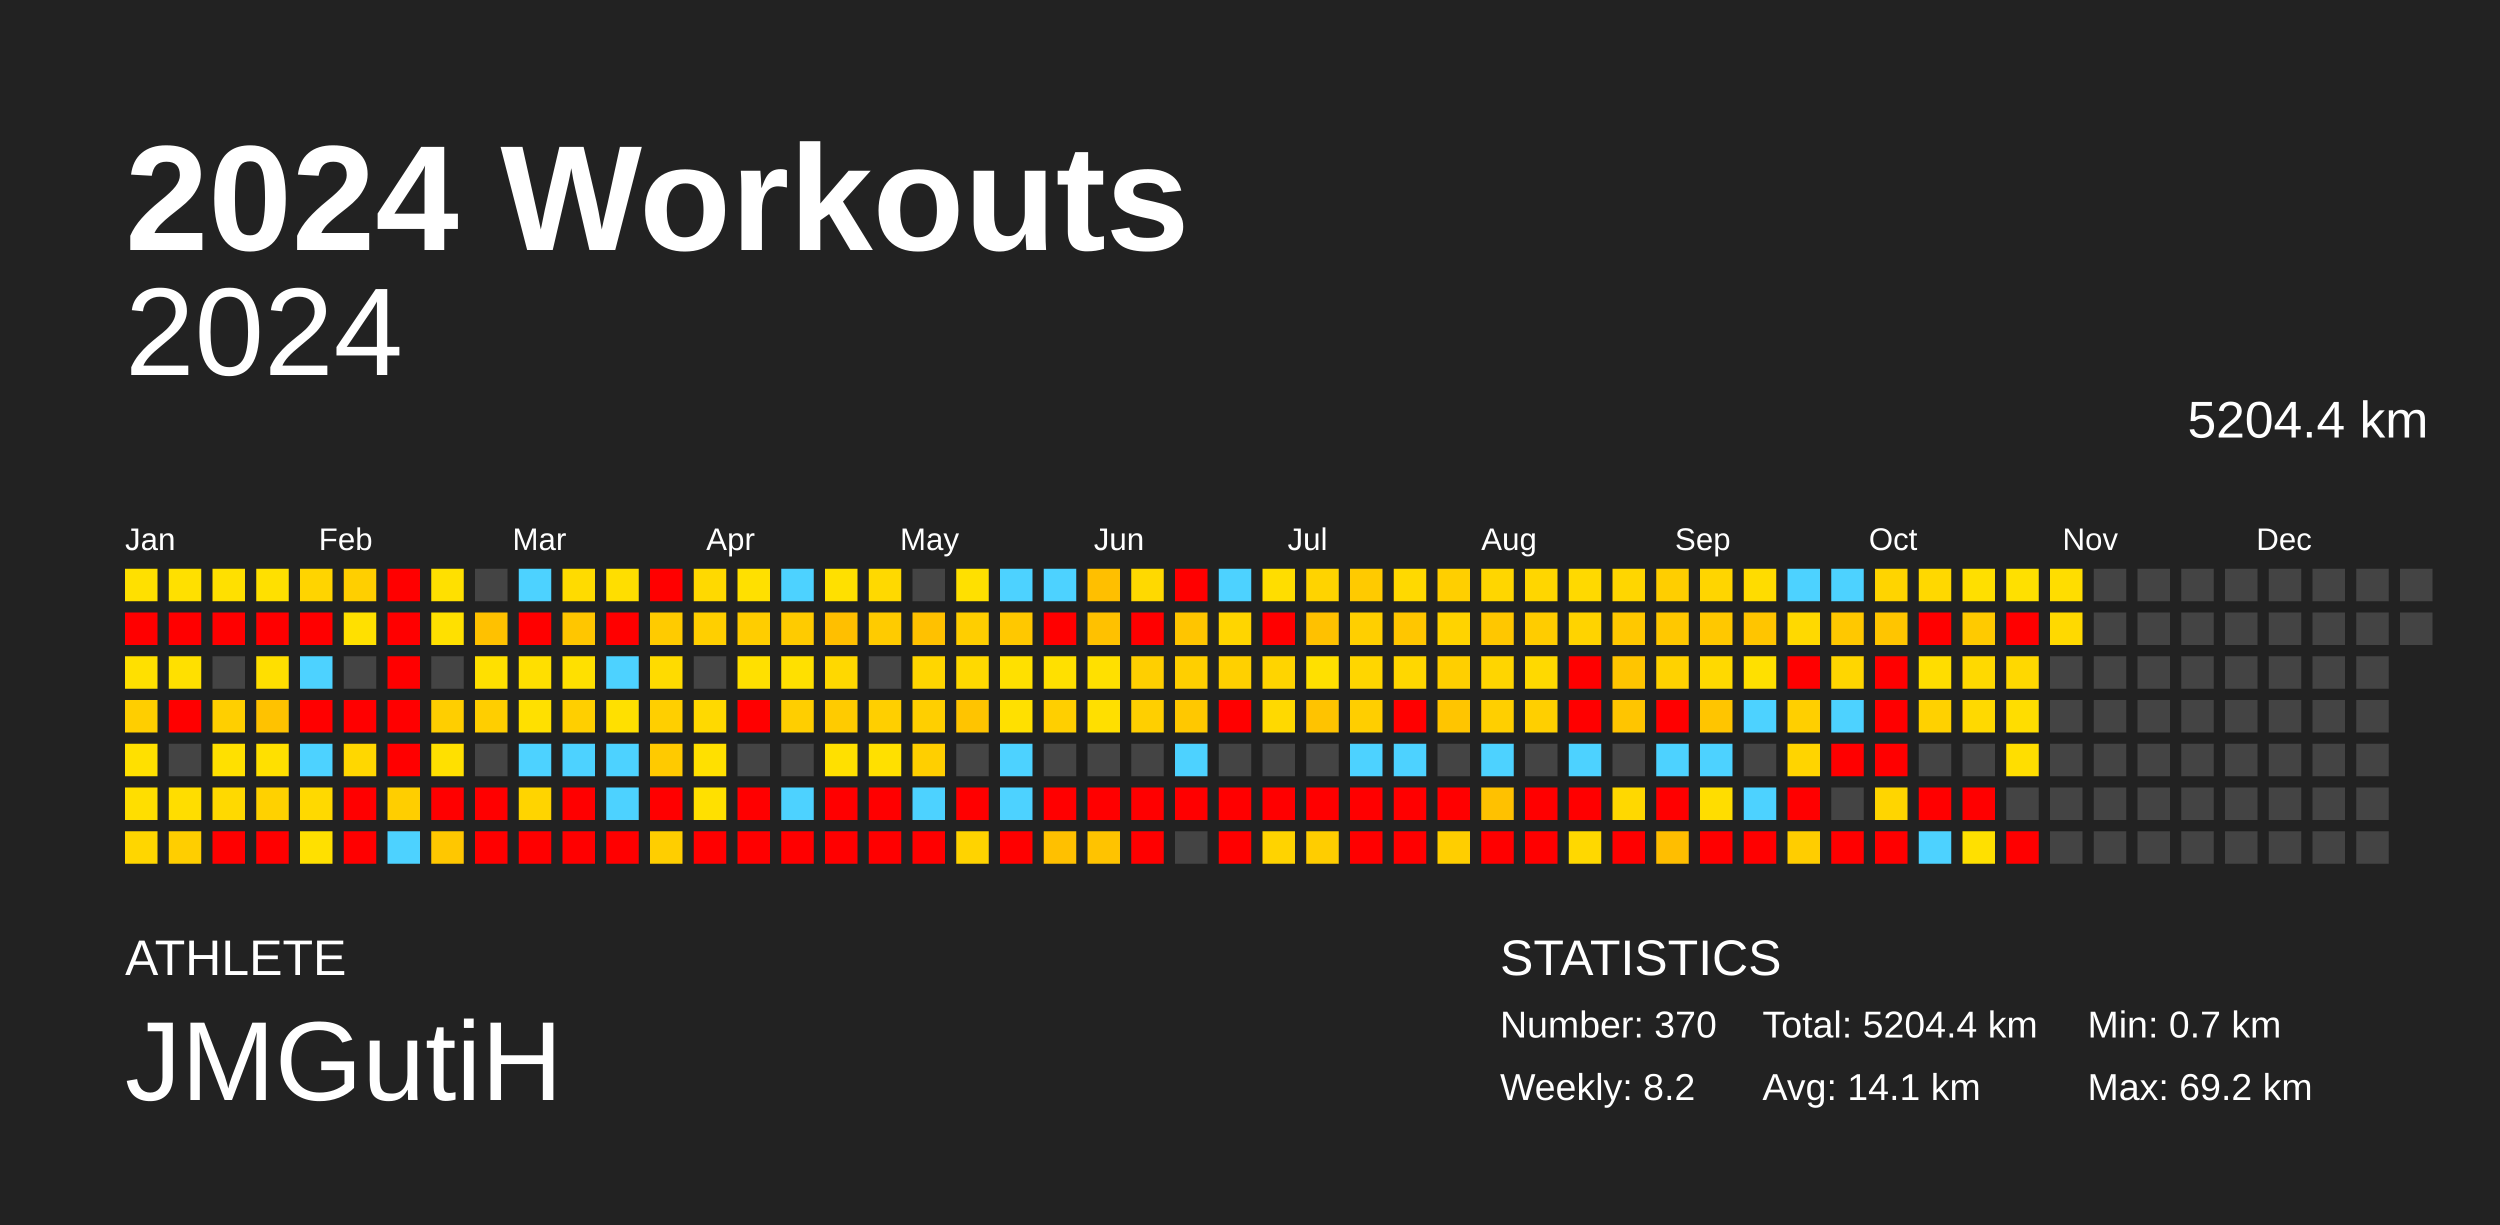
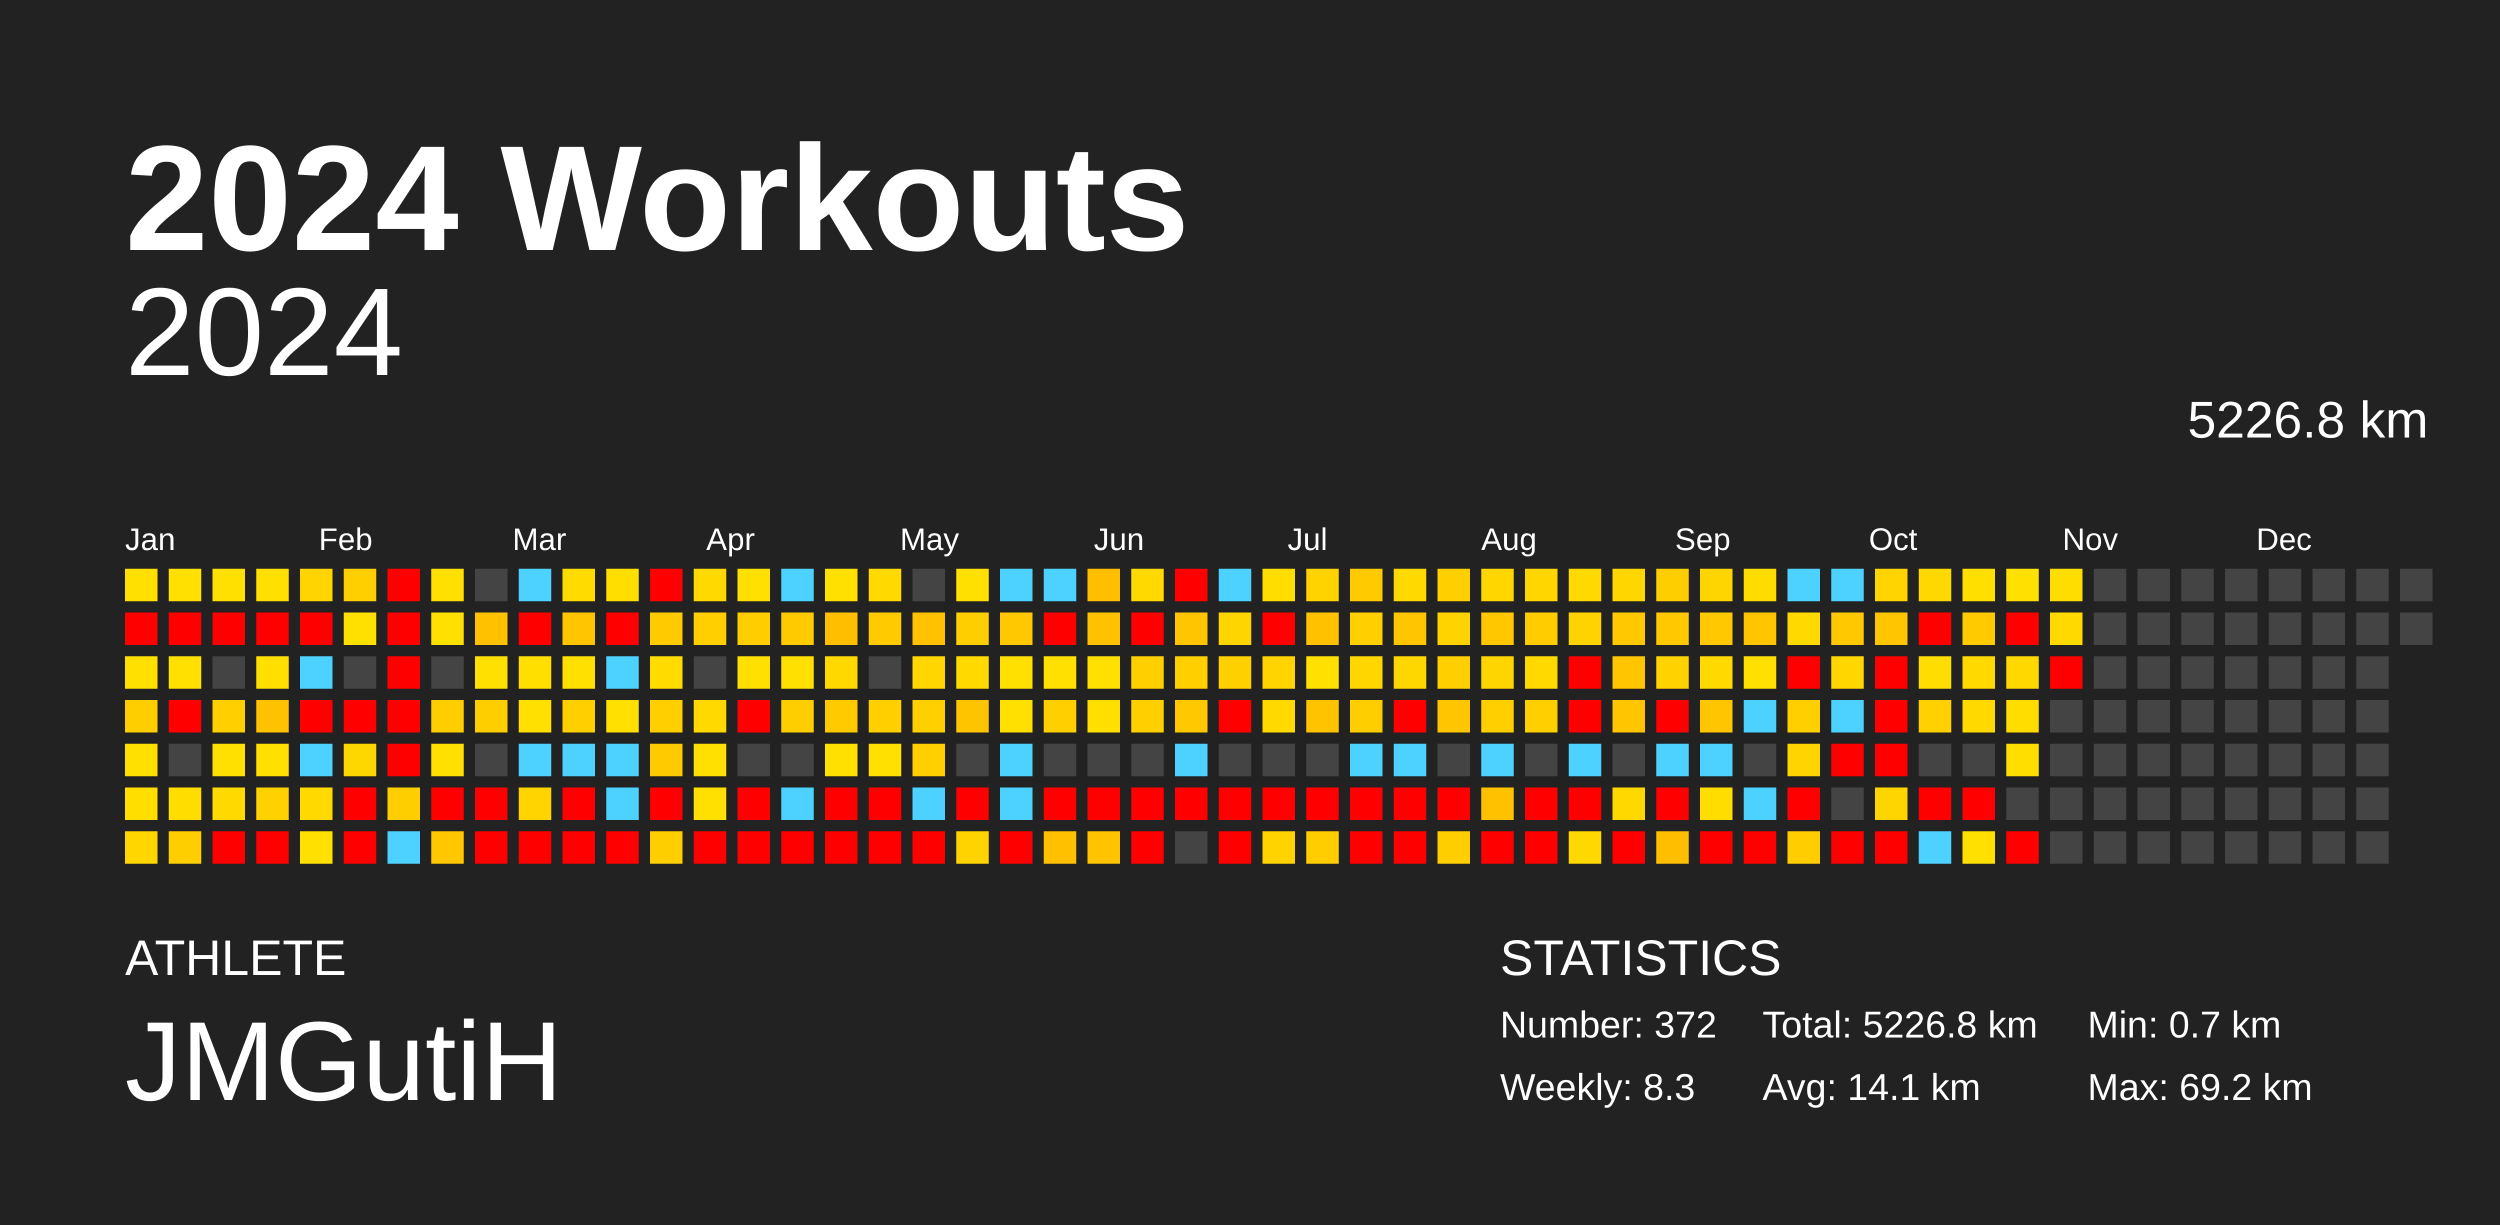
<svg xmlns="http://www.w3.org/2000/svg" baseProfile="full" height="98mm" version="1.1" viewBox="0,0,200,98" width="200mm">
  <defs />
  <rect fill="#222222" height="98" width="200" x="0" y="0" />
  <text fill="#FFFFFF" style="font-size:12px; font-family:Arial; font-weight:bold;" x="10" y="20">2024 Workouts</text>
  <text fill="#FFFFFF" style="font-size:4px; font-family:Arial" x="10" y="78">ATHLETE</text>
  <text fill="#FFFFFF" style="font-size:9px; font-family:Arial" x="10" y="88">JMGutiH</text>
  <text fill="#FFFFFF" style="font-size:4px; font-family:Arial" x="120" y="78">STATISTICS</text>
-   <text fill="#FFFFFF" style="font-size:3px; font-family:Arial" x="120" y="83">Number: 370</text>
-   <text fill="#FFFFFF" style="font-size:3px; font-family:Arial" x="120" y="88">Weekly: 8.2</text>
-   <text fill="#FFFFFF" style="font-size:3px; font-family:Arial" x="141" y="83">Total: 5204.4 km</text>
+   <text fill="#FFFFFF" style="font-size:3px; font-family:Arial" x="120" y="83">Number: 372</text>
+   <text fill="#FFFFFF" style="font-size:3px; font-family:Arial" x="120" y="88">Weekly: 8.3</text>
+   <text fill="#FFFFFF" style="font-size:3px; font-family:Arial" x="141" y="83">Total: 5226.8 km</text>
  <text fill="#FFFFFF" style="font-size:3px; font-family:Arial" x="141" y="88">Avg: 14.1 km</text>
  <text fill="#FFFFFF" style="font-size:3px; font-family:Arial" x="167" y="83">Min: 0.7 km</text>
  <text fill="#FFFFFF" style="font-size:3px; font-family:Arial" x="167" y="88">Max: 69.2 km</text>
  <text alignment-baseline="hanging" fill="#FFFFFF" style="font-size:10.0px; font-family:Arial;" x="10" y="30">2024</text>
-   <text alignment-baseline="hanging" fill="#FFFFFF" style="font-size:4.125px; font-family:Arial;" x="175" y="35">5204.4 km</text>
+   <text alignment-baseline="hanging" fill="#FFFFFF" style="font-size:4.125px; font-family:Arial;" x="175" y="35">5226.8 km</text>
  <text fill="#FFFFFF" style="font-size:2.5px; font-family:Arial" x="10.0" y="44">Jan</text>
  <text fill="#FFFFFF" style="font-size:2.5px; font-family:Arial" x="25.5" y="44">Feb</text>
  <text fill="#FFFFFF" style="font-size:2.5px; font-family:Arial" x="41.0" y="44">Mar</text>
  <text fill="#FFFFFF" style="font-size:2.5px; font-family:Arial" x="56.5" y="44">Apr</text>
  <text fill="#FFFFFF" style="font-size:2.5px; font-family:Arial" x="72.0" y="44">May</text>
  <text fill="#FFFFFF" style="font-size:2.5px; font-family:Arial" x="87.5" y="44">Jun</text>
  <text fill="#FFFFFF" style="font-size:2.5px; font-family:Arial" x="103.0" y="44">Jul</text>
  <text fill="#FFFFFF" style="font-size:2.5px; font-family:Arial" x="118.5" y="44">Aug</text>
  <text fill="#FFFFFF" style="font-size:2.5px; font-family:Arial" x="134.0" y="44">Sep</text>
  <text fill="#FFFFFF" style="font-size:2.5px; font-family:Arial" x="149.5" y="44">Oct</text>
  <text fill="#FFFFFF" style="font-size:2.5px; font-family:Arial" x="165.0" y="44">Nov</text>
  <text fill="#FFFFFF" style="font-size:2.5px; font-family:Arial" x="180.5" y="44">Dec</text>
  <rect fill="#ffe000" height="2.6" width="2.6" x="10.0" y="45.5" />
  <rect fill="red" height="2.6" width="2.6" x="10.0" y="49.0" />
  <rect fill="#ffe000" height="2.6" width="2.6" x="10.0" y="52.5" />
  <rect fill="#ffce00" height="2.6" width="2.6" x="10.0" y="56.0" />
  <rect fill="#ffe000" height="2.6" width="2.6" x="10.0" y="59.5" />
  <rect fill="#ffde00" height="2.6" width="2.6" x="10.0" y="63.0" />
  <rect fill="#ffd600" height="2.6" width="2.6" x="10.0" y="66.5" />
  <rect fill="#ffe000" height="2.6" width="2.6" x="13.5" y="45.5" />
  <rect fill="red" height="2.6" width="2.6" x="13.5" y="49.0" />
  <rect fill="#ffe000" height="2.6" width="2.6" x="13.5" y="52.5" />
  <rect fill="red" height="2.6" width="2.6" x="13.5" y="56.0" />
  <rect fill="#444444" height="2.6" width="2.6" x="13.5" y="59.5" />
  <rect fill="#ffdd00" height="2.6" width="2.6" x="13.5" y="63.0" />
  <rect fill="#ffce00" height="2.6" width="2.6" x="13.5" y="66.5" />
  <rect fill="#ffe000" height="2.6" width="2.6" x="17.0" y="45.5" />
  <rect fill="red" height="2.6" width="2.6" x="17.0" y="49.0" />
  <rect fill="#444444" height="2.6" width="2.6" x="17.0" y="52.5" />
  <rect fill="#ffcf00" height="2.6" width="2.6" x="17.0" y="56.0" />
  <rect fill="#ffe000" height="2.6" width="2.6" x="17.0" y="59.5" />
  <rect fill="#ffd900" height="2.6" width="2.6" x="17.0" y="63.0" />
  <rect fill="red" height="2.6" width="2.6" x="17.0" y="66.5" />
  <rect fill="#ffe000" height="2.6" width="2.6" x="20.5" y="45.5" />
  <rect fill="red" height="2.6" width="2.6" x="20.5" y="49.0" />
  <rect fill="#ffdf00" height="2.6" width="2.6" x="20.5" y="52.5" />
  <rect fill="#ffc200" height="2.6" width="2.6" x="20.5" y="56.0" />
  <rect fill="#ffe000" height="2.6" width="2.6" x="20.5" y="59.5" />
  <rect fill="#ffd100" height="2.6" width="2.6" x="20.5" y="63.0" />
  <rect fill="red" height="2.6" width="2.6" x="20.5" y="66.5" />
  <rect fill="#ffd400" height="2.6" width="2.6" x="24.0" y="45.5" />
  <rect fill="red" height="2.6" width="2.6" x="24.0" y="49.0" />
  <rect fill="#4dd2ff" height="2.6" width="2.6" x="24.0" y="52.5" />
  <rect fill="red" height="2.6" width="2.6" x="24.0" y="56.0" />
  <rect fill="#4dd2ff" height="2.6" width="2.6" x="24.0" y="59.5" />
  <rect fill="#ffd900" height="2.6" width="2.6" x="24.0" y="63.0" />
  <rect fill="#ffe000" height="2.6" width="2.6" x="24.0" y="66.5" />
  <rect fill="#ffcf00" height="2.6" width="2.6" x="27.5" y="45.5" />
  <rect fill="#ffe000" height="2.6" width="2.6" x="27.5" y="49.0" />
  <rect fill="#444444" height="2.6" width="2.6" x="27.5" y="52.5" />
  <rect fill="red" height="2.6" width="2.6" x="27.5" y="56.0" />
  <rect fill="#ffd700" height="2.6" width="2.6" x="27.5" y="59.5" />
  <rect fill="red" height="2.6" width="2.6" x="27.5" y="63.0" />
  <rect fill="red" height="2.6" width="2.6" x="27.5" y="66.5" />
  <rect fill="red" height="2.6" width="2.6" x="31.0" y="45.5" />
  <rect fill="red" height="2.6" width="2.6" x="31.0" y="49.0" />
  <rect fill="red" height="2.6" width="2.6" x="31.0" y="52.5" />
  <rect fill="red" height="2.6" width="2.6" x="31.0" y="56.0" />
  <rect fill="red" height="2.6" width="2.6" x="31.0" y="59.5" />
  <rect fill="#ffce00" height="2.6" width="2.6" x="31.0" y="63.0" />
  <rect fill="#4dd2ff" height="2.6" width="2.6" x="31.0" y="66.5" />
  <rect fill="#ffe000" height="2.6" width="2.6" x="34.5" y="45.5" />
  <rect fill="#ffe000" height="2.6" width="2.6" x="34.5" y="49.0" />
  <rect fill="#444444" height="2.6" width="2.6" x="34.5" y="52.5" />
  <rect fill="#ffce00" height="2.6" width="2.6" x="34.5" y="56.0" />
  <rect fill="#ffe000" height="2.6" width="2.6" x="34.5" y="59.5" />
  <rect fill="red" height="2.6" width="2.6" x="34.5" y="63.0" />
  <rect fill="#ffc700" height="2.6" width="2.6" x="34.5" y="66.5" />
  <rect fill="#444444" height="2.6" width="2.6" x="38.0" y="45.5" />
  <rect fill="#ffc100" height="2.6" width="2.6" x="38.0" y="49.0" />
  <rect fill="#ffe000" height="2.6" width="2.6" x="38.0" y="52.5" />
  <rect fill="#ffce00" height="2.6" width="2.6" x="38.0" y="56.0" />
  <rect fill="#444444" height="2.6" width="2.6" x="38.0" y="59.5" />
  <rect fill="red" height="2.6" width="2.6" x="38.0" y="63.0" />
  <rect fill="red" height="2.6" width="2.6" x="38.0" y="66.5" />
  <rect fill="#4dd2ff" height="2.6" width="2.6" x="41.5" y="45.5" />
  <rect fill="red" height="2.6" width="2.6" x="41.5" y="49.0" />
  <rect fill="#ffdf00" height="2.6" width="2.6" x="41.5" y="52.5" />
  <rect fill="#ffe000" height="2.6" width="2.6" x="41.5" y="56.0" />
  <rect fill="#4dd2ff" height="2.6" width="2.6" x="41.5" y="59.5" />
  <rect fill="#ffd400" height="2.6" width="2.6" x="41.5" y="63.0" />
  <rect fill="red" height="2.6" width="2.6" x="41.5" y="66.5" />
  <rect fill="#ffdb00" height="2.6" width="2.6" x="45.0" y="45.5" />
  <rect fill="#ffc600" height="2.6" width="2.6" x="45.0" y="49.0" />
  <rect fill="#ffe000" height="2.6" width="2.6" x="45.0" y="52.5" />
  <rect fill="#ffcf00" height="2.6" width="2.6" x="45.0" y="56.0" />
  <rect fill="#4dd2ff" height="2.6" width="2.6" x="45.0" y="59.5" />
  <rect fill="red" height="2.6" width="2.6" x="45.0" y="63.0" />
  <rect fill="red" height="2.6" width="2.6" x="45.0" y="66.5" />
  <rect fill="#ffde00" height="2.6" width="2.6" x="48.5" y="45.5" />
  <rect fill="red" height="2.6" width="2.6" x="48.5" y="49.0" />
  <rect fill="#4dd2ff" height="2.6" width="2.6" x="48.5" y="52.5" />
  <rect fill="#ffe000" height="2.6" width="2.6" x="48.5" y="56.0" />
  <rect fill="#4dd2ff" height="2.6" width="2.6" x="48.5" y="59.5" />
  <rect fill="#4dd2ff" height="2.6" width="2.6" x="48.5" y="63.0" />
  <rect fill="red" height="2.6" width="2.6" x="48.5" y="66.5" />
  <rect fill="red" height="2.6" width="2.6" x="52.0" y="45.5" />
  <rect fill="#ffcb00" height="2.6" width="2.6" x="52.0" y="49.0" />
  <rect fill="#ffdb00" height="2.6" width="2.6" x="52.0" y="52.5" />
  <rect fill="#ffcf00" height="2.6" width="2.6" x="52.0" y="56.0" />
  <rect fill="#ffca00" height="2.6" width="2.6" x="52.0" y="59.5" />
  <rect fill="red" height="2.6" width="2.6" x="52.0" y="63.0" />
  <rect fill="#ffce00" height="2.6" width="2.6" x="52.0" y="66.5" />
  <rect fill="#ffd900" height="2.6" width="2.6" x="55.5" y="45.5" />
  <rect fill="#ffcf00" height="2.6" width="2.6" x="55.5" y="49.0" />
  <rect fill="#444444" height="2.6" width="2.6" x="55.5" y="52.5" />
  <rect fill="#ffd900" height="2.6" width="2.6" x="55.5" y="56.0" />
  <rect fill="#ffe000" height="2.6" width="2.6" x="55.5" y="59.5" />
  <rect fill="#ffe000" height="2.6" width="2.6" x="55.5" y="63.0" />
  <rect fill="red" height="2.6" width="2.6" x="55.5" y="66.5" />
  <rect fill="#ffe000" height="2.6" width="2.6" x="59.0" y="45.5" />
  <rect fill="#ffcd00" height="2.6" width="2.6" x="59.0" y="49.0" />
  <rect fill="#ffe000" height="2.6" width="2.6" x="59.0" y="52.5" />
  <rect fill="red" height="2.6" width="2.6" x="59.0" y="56.0" />
  <rect fill="#444444" height="2.6" width="2.6" x="59.0" y="59.5" />
  <rect fill="red" height="2.6" width="2.6" x="59.0" y="63.0" />
  <rect fill="red" height="2.6" width="2.6" x="59.0" y="66.5" />
  <rect fill="#4dd2ff" height="2.6" width="2.6" x="62.5" y="45.5" />
  <rect fill="#ffcb00" height="2.6" width="2.6" x="62.5" y="49.0" />
  <rect fill="#ffe000" height="2.6" width="2.6" x="62.5" y="52.5" />
  <rect fill="#ffce00" height="2.6" width="2.6" x="62.5" y="56.0" />
  <rect fill="#444444" height="2.6" width="2.6" x="62.5" y="59.5" />
  <rect fill="#4dd2ff" height="2.6" width="2.6" x="62.5" y="63.0" />
  <rect fill="red" height="2.6" width="2.6" x="62.5" y="66.5" />
  <rect fill="#ffe000" height="2.6" width="2.6" x="66.0" y="45.5" />
  <rect fill="#ffbf00" height="2.6" width="2.6" x="66.0" y="49.0" />
  <rect fill="#ffd800" height="2.6" width="2.6" x="66.0" y="52.5" />
  <rect fill="#ffcb00" height="2.6" width="2.6" x="66.0" y="56.0" />
  <rect fill="#ffe000" height="2.6" width="2.6" x="66.0" y="59.5" />
  <rect fill="red" height="2.6" width="2.6" x="66.0" y="63.0" />
  <rect fill="red" height="2.6" width="2.6" x="66.0" y="66.5" />
  <rect fill="#ffd900" height="2.6" width="2.6" x="69.5" y="45.5" />
  <rect fill="#ffcb00" height="2.6" width="2.6" x="69.5" y="49.0" />
  <rect fill="#444444" height="2.6" width="2.6" x="69.5" y="52.5" />
  <rect fill="#ffcf00" height="2.6" width="2.6" x="69.5" y="56.0" />
  <rect fill="#ffe000" height="2.6" width="2.6" x="69.5" y="59.5" />
  <rect fill="red" height="2.6" width="2.6" x="69.5" y="63.0" />
  <rect fill="red" height="2.6" width="2.6" x="69.5" y="66.5" />
  <rect fill="#444444" height="2.6" width="2.6" x="73.0" y="45.5" />
  <rect fill="#ffc100" height="2.6" width="2.6" x="73.0" y="49.0" />
  <rect fill="#ffd600" height="2.6" width="2.6" x="73.0" y="52.5" />
  <rect fill="#ffcf00" height="2.6" width="2.6" x="73.0" y="56.0" />
  <rect fill="#ffcf00" height="2.6" width="2.6" x="73.0" y="59.5" />
  <rect fill="#4dd2ff" height="2.6" width="2.6" x="73.0" y="63.0" />
  <rect fill="red" height="2.6" width="2.6" x="73.0" y="66.5" />
  <rect fill="#ffe000" height="2.6" width="2.6" x="76.5" y="45.5" />
  <rect fill="#ffce00" height="2.6" width="2.6" x="76.5" y="49.0" />
  <rect fill="#ffd900" height="2.6" width="2.6" x="76.5" y="52.5" />
  <rect fill="#ffc400" height="2.6" width="2.6" x="76.5" y="56.0" />
  <rect fill="#444444" height="2.6" width="2.6" x="76.5" y="59.5" />
  <rect fill="red" height="2.6" width="2.6" x="76.5" y="63.0" />
  <rect fill="#ffd300" height="2.6" width="2.6" x="76.5" y="66.5" />
  <rect fill="#4dd2ff" height="2.6" width="2.6" x="80.0" y="45.5" />
  <rect fill="#ffc800" height="2.6" width="2.6" x="80.0" y="49.0" />
  <rect fill="#ffe000" height="2.6" width="2.6" x="80.0" y="52.5" />
  <rect fill="#ffe000" height="2.6" width="2.6" x="80.0" y="56.0" />
  <rect fill="#4dd2ff" height="2.6" width="2.6" x="80.0" y="59.5" />
  <rect fill="#4dd2ff" height="2.6" width="2.6" x="80.0" y="63.0" />
  <rect fill="red" height="2.6" width="2.6" x="80.0" y="66.5" />
  <rect fill="#4dd2ff" height="2.6" width="2.6" x="83.5" y="45.5" />
  <rect fill="red" height="2.6" width="2.6" x="83.5" y="49.0" />
  <rect fill="#ffe000" height="2.6" width="2.6" x="83.5" y="52.5" />
  <rect fill="#ffcf00" height="2.6" width="2.6" x="83.5" y="56.0" />
  <rect fill="#444444" height="2.6" width="2.6" x="83.5" y="59.5" />
  <rect fill="red" height="2.6" width="2.6" x="83.5" y="63.0" />
  <rect fill="#ffc000" height="2.6" width="2.6" x="83.5" y="66.5" />
  <rect fill="#ffbf00" height="2.6" width="2.6" x="87.0" y="45.5" />
  <rect fill="#ffc100" height="2.6" width="2.6" x="87.0" y="49.0" />
  <rect fill="#ffe000" height="2.6" width="2.6" x="87.0" y="52.5" />
  <rect fill="#ffdf00" height="2.6" width="2.6" x="87.0" y="56.0" />
  <rect fill="#444444" height="2.6" width="2.6" x="87.0" y="59.5" />
  <rect fill="red" height="2.6" width="2.6" x="87.0" y="63.0" />
  <rect fill="#ffc300" height="2.6" width="2.6" x="87.0" y="66.5" />
  <rect fill="#ffd900" height="2.6" width="2.6" x="90.5" y="45.5" />
  <rect fill="red" height="2.6" width="2.6" x="90.5" y="49.0" />
  <rect fill="#ffcf00" height="2.6" width="2.6" x="90.5" y="52.5" />
  <rect fill="#ffcf00" height="2.6" width="2.6" x="90.5" y="56.0" />
  <rect fill="#444444" height="2.6" width="2.6" x="90.5" y="59.5" />
  <rect fill="red" height="2.6" width="2.6" x="90.5" y="63.0" />
  <rect fill="red" height="2.6" width="2.6" x="90.5" y="66.5" />
  <rect fill="red" height="2.6" width="2.6" x="94.0" y="45.5" />
  <rect fill="#ffc500" height="2.6" width="2.6" x="94.0" y="49.0" />
  <rect fill="#ffcf00" height="2.6" width="2.6" x="94.0" y="52.5" />
  <rect fill="#ffc800" height="2.6" width="2.6" x="94.0" y="56.0" />
  <rect fill="#4dd2ff" height="2.6" width="2.6" x="94.0" y="59.5" />
  <rect fill="red" height="2.6" width="2.6" x="94.0" y="63.0" />
  <rect fill="#444444" height="2.6" width="2.6" x="94.0" y="66.5" />
  <rect fill="#4dd2ff" height="2.6" width="2.6" x="97.5" y="45.5" />
  <rect fill="#ffd500" height="2.6" width="2.6" x="97.5" y="49.0" />
  <rect fill="#ffd000" height="2.6" width="2.6" x="97.5" y="52.5" />
  <rect fill="red" height="2.6" width="2.6" x="97.5" y="56.0" />
  <rect fill="#444444" height="2.6" width="2.6" x="97.5" y="59.5" />
  <rect fill="red" height="2.6" width="2.6" x="97.5" y="63.0" />
  <rect fill="red" height="2.6" width="2.6" x="97.5" y="66.5" />
  <rect fill="#ffdd00" height="2.6" width="2.6" x="101.0" y="45.5" />
  <rect fill="red" height="2.6" width="2.6" x="101.0" y="49.0" />
  <rect fill="#ffd400" height="2.6" width="2.6" x="101.0" y="52.5" />
  <rect fill="#ffd900" height="2.6" width="2.6" x="101.0" y="56.0" />
  <rect fill="#444444" height="2.6" width="2.6" x="101.0" y="59.5" />
  <rect fill="red" height="2.6" width="2.6" x="101.0" y="63.0" />
  <rect fill="#ffd300" height="2.6" width="2.6" x="101.0" y="66.5" />
  <rect fill="#ffd300" height="2.6" width="2.6" x="104.5" y="45.5" />
  <rect fill="#ffc100" height="2.6" width="2.6" x="104.5" y="49.0" />
  <rect fill="#ffe000" height="2.6" width="2.6" x="104.5" y="52.5" />
  <rect fill="#ffc300" height="2.6" width="2.6" x="104.5" y="56.0" />
  <rect fill="#444444" height="2.6" width="2.6" x="104.5" y="59.5" />
  <rect fill="red" height="2.6" width="2.6" x="104.5" y="63.0" />
  <rect fill="#ffcd00" height="2.6" width="2.6" x="104.5" y="66.5" />
  <rect fill="#ffca00" height="2.6" width="2.6" x="108.0" y="45.5" />
  <rect fill="#ffcf00" height="2.6" width="2.6" x="108.0" y="49.0" />
  <rect fill="#ffd600" height="2.6" width="2.6" x="108.0" y="52.5" />
  <rect fill="#ffce00" height="2.6" width="2.6" x="108.0" y="56.0" />
  <rect fill="#4dd2ff" height="2.6" width="2.6" x="108.0" y="59.5" />
  <rect fill="red" height="2.6" width="2.6" x="108.0" y="63.0" />
  <rect fill="red" height="2.6" width="2.6" x="108.0" y="66.5" />
  <rect fill="#ffd900" height="2.6" width="2.6" x="111.5" y="45.5" />
  <rect fill="#ffc600" height="2.6" width="2.6" x="111.5" y="49.0" />
  <rect fill="#ffd700" height="2.6" width="2.6" x="111.5" y="52.5" />
  <rect fill="red" height="2.6" width="2.6" x="111.5" y="56.0" />
  <rect fill="#4dd2ff" height="2.6" width="2.6" x="111.5" y="59.5" />
  <rect fill="red" height="2.6" width="2.6" x="111.5" y="63.0" />
  <rect fill="red" height="2.6" width="2.6" x="111.5" y="66.5" />
  <rect fill="#ffcf00" height="2.6" width="2.6" x="115.0" y="45.5" />
  <rect fill="#ffd300" height="2.6" width="2.6" x="115.0" y="49.0" />
  <rect fill="#ffcf00" height="2.6" width="2.6" x="115.0" y="52.5" />
  <rect fill="#ffc500" height="2.6" width="2.6" x="115.0" y="56.0" />
  <rect fill="#444444" height="2.6" width="2.6" x="115.0" y="59.5" />
  <rect fill="red" height="2.6" width="2.6" x="115.0" y="63.0" />
  <rect fill="#ffce00" height="2.6" width="2.6" x="115.0" y="66.5" />
  <rect fill="#ffd600" height="2.6" width="2.6" x="118.5" y="45.5" />
  <rect fill="#ffc700" height="2.6" width="2.6" x="118.5" y="49.0" />
  <rect fill="#ffd500" height="2.6" width="2.6" x="118.5" y="52.5" />
  <rect fill="#ffcf00" height="2.6" width="2.6" x="118.5" y="56.0" />
  <rect fill="#4dd2ff" height="2.6" width="2.6" x="118.5" y="59.5" />
  <rect fill="#ffc100" height="2.6" width="2.6" x="118.5" y="63.0" />
  <rect fill="red" height="2.6" width="2.6" x="118.5" y="66.5" />
  <rect fill="#ffd600" height="2.6" width="2.6" x="122.0" y="45.5" />
  <rect fill="#ffcc00" height="2.6" width="2.6" x="122.0" y="49.0" />
  <rect fill="#ffd900" height="2.6" width="2.6" x="122.0" y="52.5" />
  <rect fill="#ffcf00" height="2.6" width="2.6" x="122.0" y="56.0" />
  <rect fill="#444444" height="2.6" width="2.6" x="122.0" y="59.5" />
  <rect fill="red" height="2.6" width="2.6" x="122.0" y="63.0" />
  <rect fill="red" height="2.6" width="2.6" x="122.0" y="66.5" />
  <rect fill="#ffd900" height="2.6" width="2.6" x="125.5" y="45.5" />
  <rect fill="#ffd300" height="2.6" width="2.6" x="125.5" y="49.0" />
  <rect fill="red" height="2.6" width="2.6" x="125.5" y="52.5" />
  <rect fill="red" height="2.6" width="2.6" x="125.5" y="56.0" />
  <rect fill="#4dd2ff" height="2.6" width="2.6" x="125.5" y="59.5" />
  <rect fill="red" height="2.6" width="2.6" x="125.5" y="63.0" />
  <rect fill="#ffd800" height="2.6" width="2.6" x="125.5" y="66.5" />
  <rect fill="#ffd600" height="2.6" width="2.6" x="129.0" y="45.5" />
  <rect fill="#ffc800" height="2.6" width="2.6" x="129.0" y="49.0" />
  <rect fill="#ffc500" height="2.6" width="2.6" x="129.0" y="52.5" />
  <rect fill="#ffc500" height="2.6" width="2.6" x="129.0" y="56.0" />
  <rect fill="#444444" height="2.6" width="2.6" x="129.0" y="59.5" />
  <rect fill="#ffd800" height="2.6" width="2.6" x="129.0" y="63.0" />
  <rect fill="red" height="2.6" width="2.6" x="129.0" y="66.5" />
  <rect fill="#ffce00" height="2.6" width="2.6" x="132.5" y="45.5" />
  <rect fill="#ffc800" height="2.6" width="2.6" x="132.5" y="49.0" />
  <rect fill="#ffd200" height="2.6" width="2.6" x="132.5" y="52.5" />
  <rect fill="red" height="2.6" width="2.6" x="132.5" y="56.0" />
  <rect fill="#4dd2ff" height="2.6" width="2.6" x="132.5" y="59.5" />
  <rect fill="red" height="2.6" width="2.6" x="132.5" y="63.0" />
  <rect fill="#ffbe00" height="2.6" width="2.6" x="132.5" y="66.5" />
  <rect fill="#ffd500" height="2.6" width="2.6" x="136.0" y="45.5" />
  <rect fill="#ffc800" height="2.6" width="2.6" x="136.0" y="49.0" />
  <rect fill="#ffd900" height="2.6" width="2.6" x="136.0" y="52.5" />
  <rect fill="#ffc500" height="2.6" width="2.6" x="136.0" y="56.0" />
  <rect fill="#4dd2ff" height="2.6" width="2.6" x="136.0" y="59.5" />
  <rect fill="#ffdd00" height="2.6" width="2.6" x="136.0" y="63.0" />
  <rect fill="red" height="2.6" width="2.6" x="136.0" y="66.5" />
  <rect fill="#ffdc00" height="2.6" width="2.6" x="139.5" y="45.5" />
  <rect fill="#ffc500" height="2.6" width="2.6" x="139.5" y="49.0" />
  <rect fill="#ffe000" height="2.6" width="2.6" x="139.5" y="52.5" />
  <rect fill="#4dd2ff" height="2.6" width="2.6" x="139.5" y="56.0" />
  <rect fill="#444444" height="2.6" width="2.6" x="139.5" y="59.5" />
  <rect fill="#4dd2ff" height="2.6" width="2.6" x="139.5" y="63.0" />
  <rect fill="red" height="2.6" width="2.6" x="139.5" y="66.5" />
  <rect fill="#4dd2ff" height="2.6" width="2.6" x="143.0" y="45.5" />
  <rect fill="#ffd900" height="2.6" width="2.6" x="143.0" y="49.0" />
  <rect fill="red" height="2.6" width="2.6" x="143.0" y="52.5" />
  <rect fill="#ffcf00" height="2.6" width="2.6" x="143.0" y="56.0" />
  <rect fill="#ffd400" height="2.6" width="2.6" x="143.0" y="59.5" />
  <rect fill="red" height="2.6" width="2.6" x="143.0" y="63.0" />
  <rect fill="#ffcd00" height="2.6" width="2.6" x="143.0" y="66.5" />
  <rect fill="#4dd2ff" height="2.6" width="2.6" x="146.5" y="45.5" />
  <rect fill="#ffc800" height="2.6" width="2.6" x="146.5" y="49.0" />
  <rect fill="#ffd600" height="2.6" width="2.6" x="146.5" y="52.5" />
  <rect fill="#4dd2ff" height="2.6" width="2.6" x="146.5" y="56.0" />
  <rect fill="red" height="2.6" width="2.6" x="146.5" y="59.5" />
  <rect fill="#444444" height="2.6" width="2.6" x="146.5" y="63.0" />
  <rect fill="red" height="2.6" width="2.6" x="146.5" y="66.5" />
  <rect fill="#ffd400" height="2.6" width="2.6" x="150.0" y="45.5" />
  <rect fill="#ffc500" height="2.6" width="2.6" x="150.0" y="49.0" />
  <rect fill="red" height="2.6" width="2.6" x="150.0" y="52.5" />
  <rect fill="red" height="2.6" width="2.6" x="150.0" y="56.0" />
  <rect fill="red" height="2.6" width="2.6" x="150.0" y="59.5" />
  <rect fill="#ffd500" height="2.6" width="2.6" x="150.0" y="63.0" />
  <rect fill="red" height="2.6" width="2.6" x="150.0" y="66.5" />
  <rect fill="#ffd800" height="2.6" width="2.6" x="153.5" y="45.5" />
  <rect fill="red" height="2.6" width="2.6" x="153.5" y="49.0" />
  <rect fill="#ffdd00" height="2.6" width="2.6" x="153.5" y="52.5" />
  <rect fill="#ffd100" height="2.6" width="2.6" x="153.5" y="56.0" />
  <rect fill="#444444" height="2.6" width="2.6" x="153.5" y="59.5" />
  <rect fill="red" height="2.6" width="2.6" x="153.5" y="63.0" />
  <rect fill="#4dd2ff" height="2.6" width="2.6" x="153.5" y="66.5" />
  <rect fill="#ffdf00" height="2.6" width="2.6" x="157.0" y="45.5" />
  <rect fill="#ffca00" height="2.6" width="2.6" x="157.0" y="49.0" />
  <rect fill="#ffd900" height="2.6" width="2.6" x="157.0" y="52.5" />
  <rect fill="#ffd900" height="2.6" width="2.6" x="157.0" y="56.0" />
  <rect fill="#444444" height="2.6" width="2.6" x="157.0" y="59.5" />
  <rect fill="red" height="2.6" width="2.6" x="157.0" y="63.0" />
  <rect fill="#ffe000" height="2.6" width="2.6" x="157.0" y="66.5" />
  <rect fill="#ffe000" height="2.6" width="2.6" x="160.5" y="45.5" />
  <rect fill="red" height="2.6" width="2.6" x="160.5" y="49.0" />
  <rect fill="#ffd800" height="2.6" width="2.6" x="160.5" y="52.5" />
  <rect fill="#ffdd00" height="2.6" width="2.6" x="160.5" y="56.0" />
  <rect fill="#ffde00" height="2.6" width="2.6" x="160.5" y="59.5" />
  <rect fill="#444444" height="2.6" width="2.6" x="160.5" y="63.0" />
  <rect fill="red" height="2.6" width="2.6" x="160.5" y="66.5" />
  <rect fill="#ffdd00" height="2.6" width="2.6" x="164.0" y="45.5" />
  <rect fill="#ffd900" height="2.6" width="2.6" x="164.0" y="49.0" />
-   <rect fill="#444444" height="2.6" width="2.6" x="164.0" y="52.5" />
+   <rect fill="red" height="2.6" width="2.6" x="164.0" y="52.5" />
  <rect fill="#444444" height="2.6" width="2.6" x="164.0" y="56.0" />
  <rect fill="#444444" height="2.6" width="2.6" x="164.0" y="59.5" />
  <rect fill="#444444" height="2.6" width="2.6" x="164.0" y="63.0" />
  <rect fill="#444444" height="2.6" width="2.6" x="164.0" y="66.5" />
  <rect fill="#444444" height="2.6" width="2.6" x="167.5" y="45.5" />
  <rect fill="#444444" height="2.6" width="2.6" x="167.5" y="49.0" />
  <rect fill="#444444" height="2.6" width="2.6" x="167.5" y="52.5" />
  <rect fill="#444444" height="2.6" width="2.6" x="167.5" y="56.0" />
  <rect fill="#444444" height="2.6" width="2.6" x="167.5" y="59.5" />
  <rect fill="#444444" height="2.6" width="2.6" x="167.5" y="63.0" />
  <rect fill="#444444" height="2.6" width="2.6" x="167.5" y="66.5" />
  <rect fill="#444444" height="2.6" width="2.6" x="171.0" y="45.5" />
  <rect fill="#444444" height="2.6" width="2.6" x="171.0" y="49.0" />
  <rect fill="#444444" height="2.6" width="2.6" x="171.0" y="52.5" />
  <rect fill="#444444" height="2.6" width="2.6" x="171.0" y="56.0" />
  <rect fill="#444444" height="2.6" width="2.6" x="171.0" y="59.5" />
  <rect fill="#444444" height="2.6" width="2.6" x="171.0" y="63.0" />
  <rect fill="#444444" height="2.6" width="2.6" x="171.0" y="66.5" />
  <rect fill="#444444" height="2.6" width="2.6" x="174.5" y="45.5" />
  <rect fill="#444444" height="2.6" width="2.6" x="174.5" y="49.0" />
  <rect fill="#444444" height="2.6" width="2.6" x="174.5" y="52.5" />
  <rect fill="#444444" height="2.6" width="2.6" x="174.5" y="56.0" />
  <rect fill="#444444" height="2.6" width="2.6" x="174.5" y="59.5" />
  <rect fill="#444444" height="2.6" width="2.6" x="174.5" y="63.0" />
  <rect fill="#444444" height="2.6" width="2.6" x="174.5" y="66.5" />
  <rect fill="#444444" height="2.6" width="2.6" x="178.0" y="45.5" />
  <rect fill="#444444" height="2.6" width="2.6" x="178.0" y="49.0" />
  <rect fill="#444444" height="2.6" width="2.6" x="178.0" y="52.5" />
  <rect fill="#444444" height="2.6" width="2.6" x="178.0" y="56.0" />
  <rect fill="#444444" height="2.6" width="2.6" x="178.0" y="59.5" />
  <rect fill="#444444" height="2.6" width="2.6" x="178.0" y="63.0" />
  <rect fill="#444444" height="2.6" width="2.6" x="178.0" y="66.5" />
  <rect fill="#444444" height="2.6" width="2.6" x="181.5" y="45.5" />
  <rect fill="#444444" height="2.6" width="2.6" x="181.5" y="49.0" />
  <rect fill="#444444" height="2.6" width="2.6" x="181.5" y="52.5" />
  <rect fill="#444444" height="2.6" width="2.6" x="181.5" y="56.0" />
  <rect fill="#444444" height="2.6" width="2.6" x="181.5" y="59.5" />
  <rect fill="#444444" height="2.6" width="2.6" x="181.5" y="63.0" />
  <rect fill="#444444" height="2.6" width="2.6" x="181.5" y="66.5" />
  <rect fill="#444444" height="2.6" width="2.6" x="185.0" y="45.5" />
  <rect fill="#444444" height="2.6" width="2.6" x="185.0" y="49.0" />
  <rect fill="#444444" height="2.6" width="2.6" x="185.0" y="52.5" />
  <rect fill="#444444" height="2.6" width="2.6" x="185.0" y="56.0" />
  <rect fill="#444444" height="2.6" width="2.6" x="185.0" y="59.5" />
  <rect fill="#444444" height="2.6" width="2.6" x="185.0" y="63.0" />
  <rect fill="#444444" height="2.6" width="2.6" x="185.0" y="66.5" />
  <rect fill="#444444" height="2.6" width="2.6" x="188.5" y="45.5" />
  <rect fill="#444444" height="2.6" width="2.6" x="188.5" y="49.0" />
  <rect fill="#444444" height="2.6" width="2.6" x="188.5" y="52.5" />
  <rect fill="#444444" height="2.6" width="2.6" x="188.5" y="56.0" />
  <rect fill="#444444" height="2.6" width="2.6" x="188.5" y="59.5" />
  <rect fill="#444444" height="2.6" width="2.6" x="188.5" y="63.0" />
  <rect fill="#444444" height="2.6" width="2.6" x="188.5" y="66.5" />
  <rect fill="#444444" height="2.6" width="2.6" x="192.0" y="45.5" />
  <rect fill="#444444" height="2.6" width="2.6" x="192.0" y="49.0" />
</svg>
